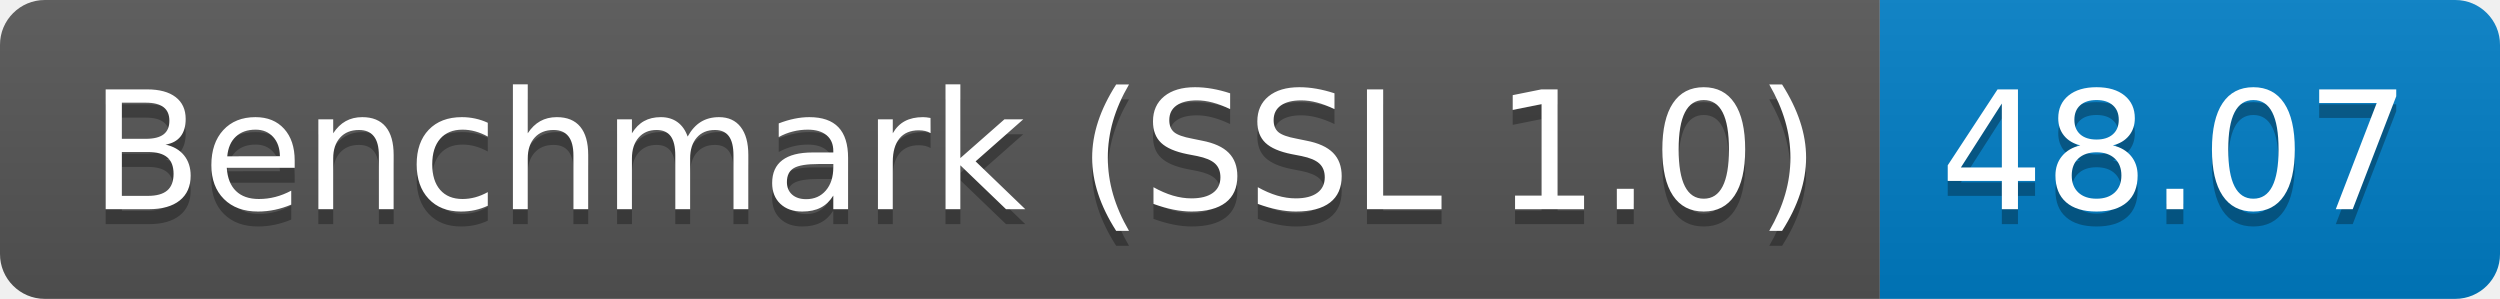
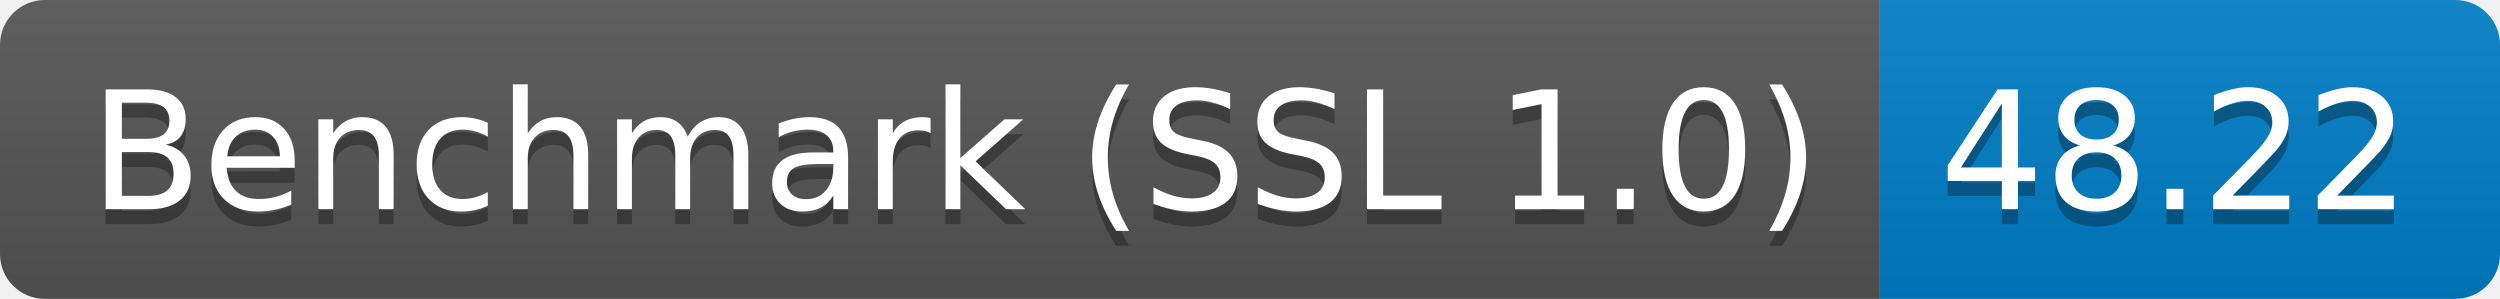
<svg xmlns="http://www.w3.org/2000/svg" height="20" width="167.3">
  <linearGradient id="smooth" x2="0" y2="100%">
    <stop offset="0" stop-color="#bbb" stop-opacity=".1" />
    <stop offset="1" stop-opacity=".1" />
  </linearGradient>
  <clipPath id="round">
    <rect fill="#fff" height="20" rx="3" width="167.3" />
  </clipPath>
  <g clip-path="url(#round)">
    <rect fill="#555" height="20" width="125.8" />
    <rect fill="#007ec6" height="20" width="41.5" x="125.8" />
    <rect fill="url(#smooth)" height="20" width="167.3" />
  </g>
  <g fill="#fff" font-family="DejaVu Sans,Verdana,Geneva,sans-serif" font-size="110" text-anchor="middle">
    <text fill="#010101" fill-opacity=".3" lengthAdjust="spacing" textLength="1158.0" transform="scale(0.1)" x="639.0" y="150">Benchmark (SSL 1.0)</text>
    <text lengthAdjust="spacing" textLength="1158.0" transform="scale(0.1)" x="639.0" y="140">Benchmark (SSL 1.0)</text>
-     <text fill="#010101" fill-opacity=".3" lengthAdjust="spacing" textLength="315.0" transform="scale(0.1)" x="1455.5" y="150">48.07</text>
-     <text lengthAdjust="spacing" textLength="315.0" transform="scale(0.1)" x="1455.5" y="140">48.07</text>
+     <text fill="#010101" fill-opacity=".3" lengthAdjust="spacing" textLength="315.0" transform="scale(0.1)" x="1455.5" y="150">48.22</text>
+     <text lengthAdjust="spacing" textLength="315.0" transform="scale(0.1)" x="1455.5" y="140">48.22</text>
  </g>
</svg>
